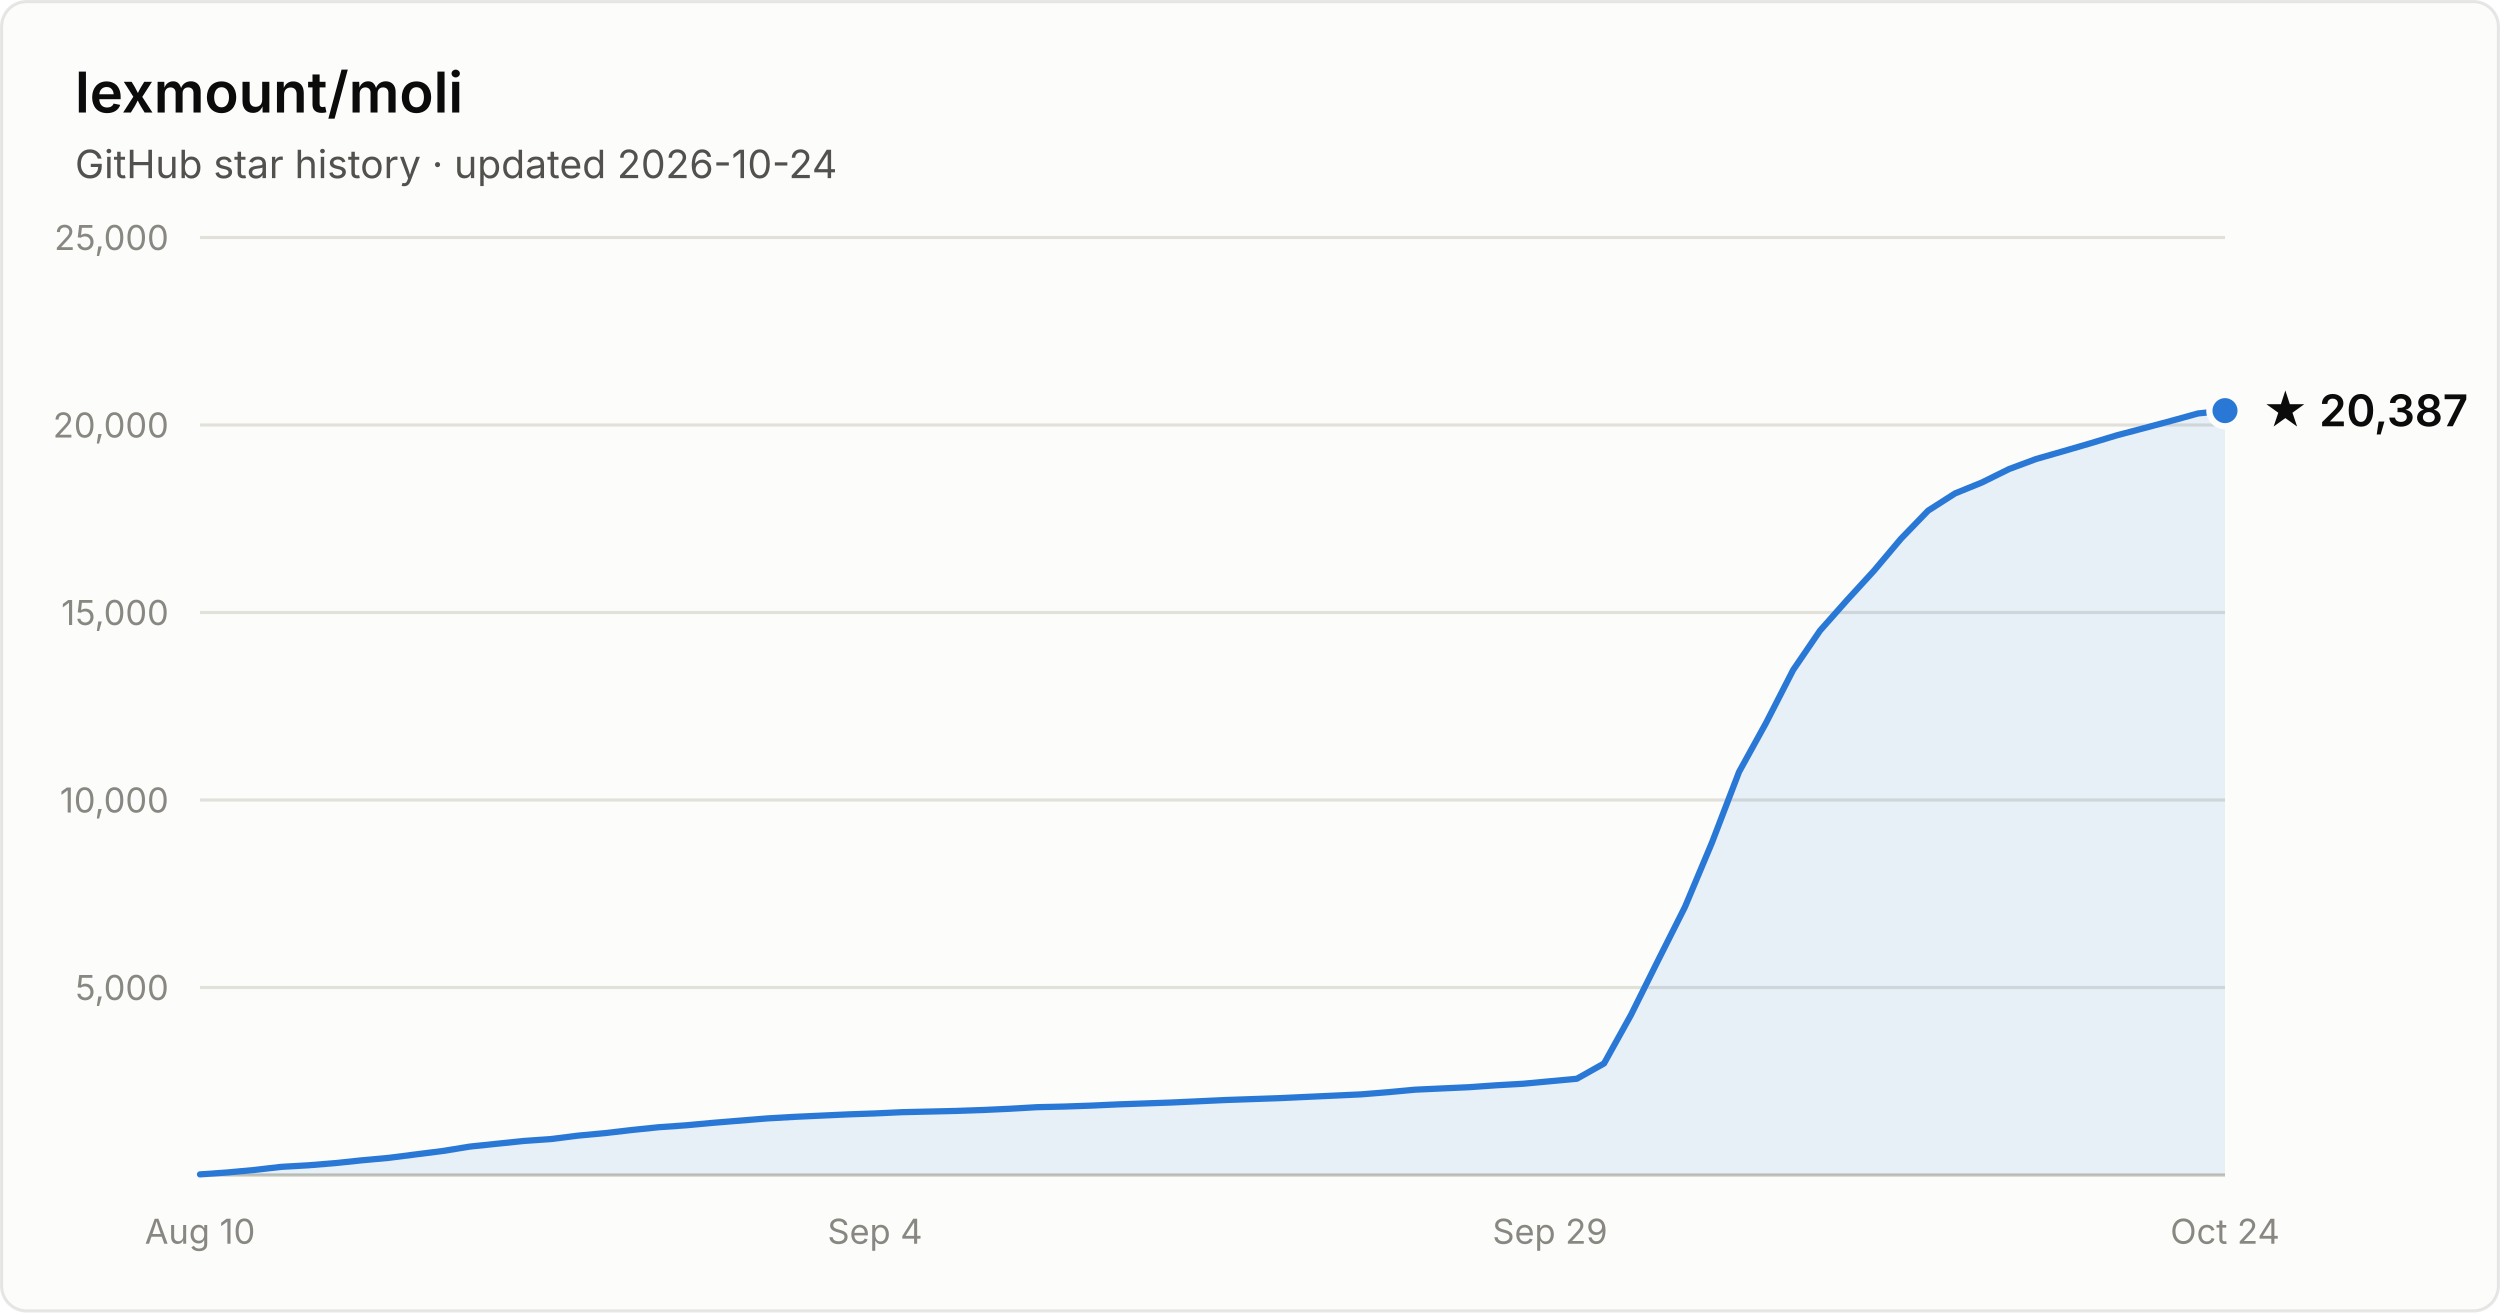
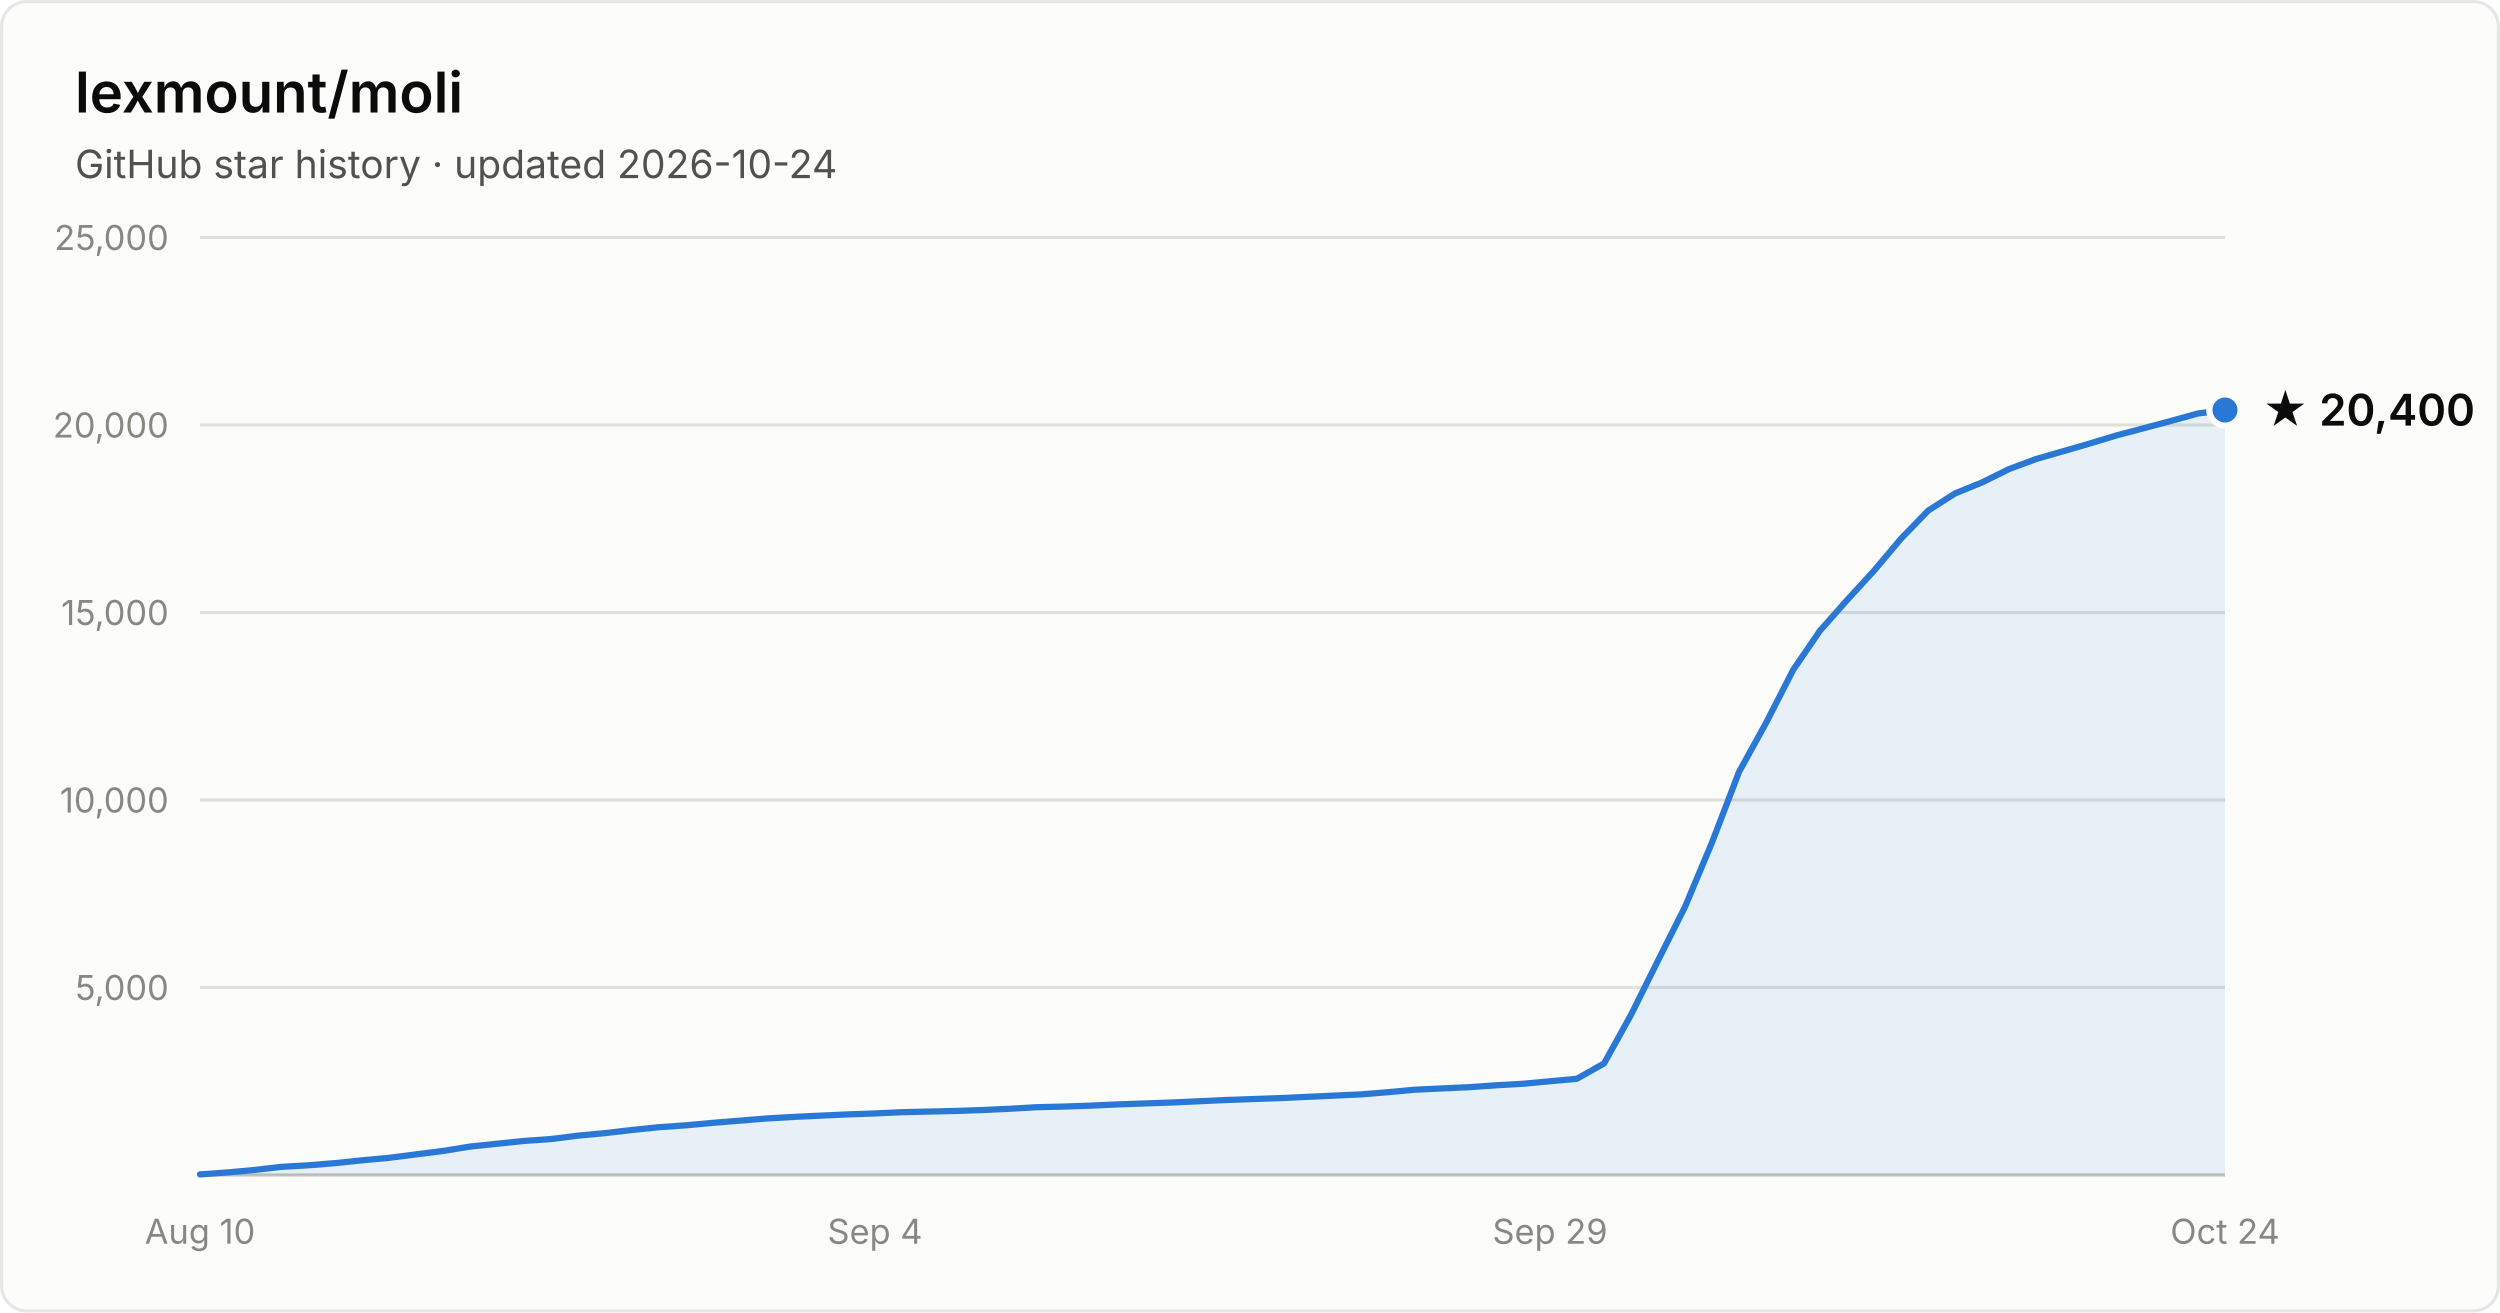
- <svg xmlns="http://www.w3.org/2000/svg" width="800" height="420" viewBox="0 0 800 420" font-family="system-ui, -apple-system, Segoe UI, sans-serif" role="img" aria-label="Star history of lexmount/moli: 20,387 stars as of 2026-10-24">
+ <svg xmlns="http://www.w3.org/2000/svg" width="800" height="420" viewBox="0 0 800 420" font-family="system-ui, -apple-system, Segoe UI, sans-serif" role="img" aria-label="Star history of lexmount/moli: 20,400 stars as of 2026-10-24">
  <rect x="0.5" y="0.5" width="799" height="419" rx="8" fill="#fcfcfb" stroke="rgba(11,11,11,0.10)" />
  <text x="24" y="36" fill="#0b0b0b" font-size="18" font-weight="600">lexmount/moli</text>
  <text x="24" y="57" fill="#52514e" font-size="12.5">GitHub star history · updated 2026-10-24</text>
  <line x1="64" y1="316.0" x2="712" y2="316.0" stroke="#e1e0d9" stroke-width="1" />
  <text x="54" y="320.0" text-anchor="end" fill="#898781" font-size="11" style="font-variant-numeric:tabular-nums">5,000</text>
  <line x1="64" y1="256.0" x2="712" y2="256.0" stroke="#e1e0d9" stroke-width="1" />
  <text x="54" y="260.0" text-anchor="end" fill="#898781" font-size="11" style="font-variant-numeric:tabular-nums">10,000</text>
  <line x1="64" y1="196.0" x2="712" y2="196.0" stroke="#e1e0d9" stroke-width="1" />
  <text x="54" y="200.0" text-anchor="end" fill="#898781" font-size="11" style="font-variant-numeric:tabular-nums">15,000</text>
  <line x1="64" y1="136.0" x2="712" y2="136.0" stroke="#e1e0d9" stroke-width="1" />
  <text x="54" y="140.0" text-anchor="end" fill="#898781" font-size="11" style="font-variant-numeric:tabular-nums">20,000</text>
  <line x1="64" y1="76.0" x2="712" y2="76.0" stroke="#e1e0d9" stroke-width="1" />
  <text x="54" y="80.0" text-anchor="end" fill="#898781" font-size="11" style="font-variant-numeric:tabular-nums">25,000</text>
  <line x1="64" y1="376" x2="712" y2="376" stroke="#c3c2b7" stroke-width="1" />
  <text x="64.0" y="398" text-anchor="middle" fill="#898781" font-size="11" style="font-variant-numeric:tabular-nums">Aug 10</text>
  <text x="280.0" y="398" text-anchor="middle" fill="#898781" font-size="11" style="font-variant-numeric:tabular-nums">Sep 4</text>
  <text x="496.0" y="398" text-anchor="middle" fill="#898781" font-size="11" style="font-variant-numeric:tabular-nums">Sep 29</text>
  <text x="712.0" y="398" text-anchor="middle" fill="#898781" font-size="11" style="font-variant-numeric:tabular-nums">Oct 24</text>
-   <path d="M64.0 375.8 L72.6 375.2 L81.3 374.4 L89.9 373.4 L98.6 372.9 L107.2 372.2 L115.8 371.3 L124.5 370.5 L133.1 369.4 L141.8 368.3 L150.4 366.9 L159.0 366.0 L167.7 365.1 L176.3 364.5 L185.0 363.4 L193.6 362.6 L202.2 361.6 L210.9 360.7 L219.5 360.1 L228.2 359.3 L236.8 358.6 L245.4 357.9 L254.1 357.4 L262.7 357.0 L271.4 356.6 L280.0 356.3 L288.6 355.9 L297.3 355.7 L305.9 355.5 L314.6 355.2 L323.2 354.8 L331.8 354.3 L340.5 354.1 L349.1 353.8 L357.8 353.4 L366.4 353.1 L375.0 352.8 L383.7 352.4 L392.3 352.0 L401.0 351.7 L409.6 351.4 L418.2 351.0 L426.9 350.6 L435.5 350.2 L444.2 349.5 L452.8 348.7 L461.4 348.3 L470.1 347.9 L478.7 347.3 L487.4 346.8 L496.0 346.0 L504.6 345.2 L513.3 340.3 L521.9 324.8 L530.6 307.3 L539.2 290.2 L547.8 269.7 L556.5 247.0 L565.1 231.4 L573.8 214.4 L582.4 201.8 L591.0 192.1 L599.7 182.6 L608.3 172.4 L617.0 163.4 L625.6 157.9 L634.2 154.4 L642.9 150.1 L651.5 146.9 L660.2 144.4 L668.8 141.9 L677.4 139.3 L686.1 137.0 L694.7 134.7 L703.4 132.3 L712.0 131.4 L712.0 376 L64.0 376 Z" fill="#2a78d6" fill-opacity="0.1" />
-   <path d="M64.0 375.8 L72.6 375.2 L81.3 374.4 L89.9 373.4 L98.6 372.9 L107.2 372.2 L115.8 371.3 L124.5 370.5 L133.1 369.4 L141.8 368.3 L150.4 366.9 L159.0 366.0 L167.7 365.1 L176.3 364.5 L185.0 363.4 L193.6 362.6 L202.2 361.6 L210.9 360.7 L219.5 360.1 L228.2 359.3 L236.8 358.6 L245.4 357.9 L254.1 357.4 L262.7 357.0 L271.4 356.6 L280.0 356.3 L288.6 355.9 L297.3 355.7 L305.9 355.5 L314.6 355.2 L323.2 354.8 L331.8 354.3 L340.5 354.1 L349.1 353.8 L357.8 353.4 L366.4 353.1 L375.0 352.8 L383.7 352.4 L392.3 352.0 L401.0 351.7 L409.6 351.4 L418.2 351.0 L426.9 350.6 L435.5 350.2 L444.2 349.5 L452.8 348.7 L461.4 348.3 L470.1 347.9 L478.7 347.3 L487.4 346.8 L496.0 346.0 L504.6 345.2 L513.3 340.3 L521.9 324.8 L530.6 307.3 L539.2 290.2 L547.8 269.7 L556.5 247.0 L565.1 231.4 L573.8 214.4 L582.4 201.8 L591.0 192.1 L599.7 182.6 L608.3 172.4 L617.0 163.4 L625.6 157.9 L634.2 154.4 L642.9 150.1 L651.5 146.9 L660.2 144.4 L668.8 141.9 L677.4 139.3 L686.1 137.0 L694.7 134.7 L703.4 132.3 L712.0 131.4" fill="none" stroke="#2a78d6" stroke-width="2" stroke-linejoin="round" stroke-linecap="round" />
-   <circle cx="712.0" cy="131.4" r="5" fill="#2a78d6" stroke="#fcfcfb" stroke-width="2" />
-   <text x="724.0" y="136.4" fill="#0b0b0b" font-size="14" font-weight="600">★ 20,387</text>
+   <path d="M64.0 375.8 L72.6 375.2 L81.3 374.4 L89.9 373.4 L98.6 372.9 L107.2 372.2 L115.8 371.3 L124.5 370.5 L133.1 369.4 L141.8 368.3 L150.4 366.9 L159.0 366.0 L167.7 365.1 L176.3 364.5 L185.0 363.4 L193.6 362.6 L202.2 361.6 L210.9 360.7 L219.5 360.1 L228.2 359.3 L236.8 358.6 L245.4 357.9 L254.1 357.4 L262.7 357.0 L271.4 356.6 L280.0 356.3 L288.6 355.9 L297.3 355.7 L305.9 355.5 L314.6 355.2 L323.2 354.8 L331.8 354.3 L340.5 354.1 L349.1 353.8 L357.8 353.4 L366.4 353.1 L375.0 352.8 L383.7 352.4 L392.3 352.0 L401.0 351.7 L409.6 351.4 L418.2 351.0 L426.9 350.6 L435.5 350.2 L444.2 349.5 L452.8 348.7 L461.4 348.3 L470.1 347.9 L478.7 347.3 L487.4 346.8 L496.0 346.0 L504.6 345.2 L513.3 340.3 L521.9 324.8 L530.6 307.3 L539.2 290.2 L547.8 269.7 L556.5 247.0 L565.1 231.4 L573.8 214.4 L582.4 201.8 L591.0 192.1 L599.7 182.6 L608.3 172.4 L617.0 163.4 L625.6 157.9 L634.2 154.4 L642.9 150.1 L651.5 146.9 L660.2 144.4 L668.8 141.9 L677.4 139.3 L686.1 137.0 L694.7 134.7 L703.4 132.3 L712.0 131.2 L712.0 376 L64.0 376 Z" fill="#2a78d6" fill-opacity="0.1" />
+   <path d="M64.0 375.8 L72.6 375.2 L81.3 374.4 L89.9 373.4 L98.6 372.9 L107.2 372.2 L115.8 371.3 L124.5 370.5 L133.1 369.4 L141.8 368.3 L150.4 366.9 L159.0 366.0 L167.7 365.1 L176.3 364.5 L185.0 363.4 L193.6 362.6 L202.2 361.6 L210.9 360.7 L219.5 360.1 L228.2 359.3 L236.8 358.6 L245.4 357.9 L254.1 357.4 L262.7 357.0 L271.4 356.6 L280.0 356.3 L288.6 355.9 L297.3 355.7 L305.9 355.5 L314.6 355.2 L323.2 354.8 L331.8 354.3 L340.5 354.1 L349.1 353.8 L357.8 353.4 L366.4 353.1 L375.0 352.8 L383.7 352.4 L392.3 352.0 L401.0 351.7 L409.6 351.4 L418.2 351.0 L426.9 350.6 L435.5 350.2 L444.2 349.5 L452.8 348.7 L461.4 348.3 L470.1 347.9 L478.7 347.3 L487.4 346.8 L496.0 346.0 L504.6 345.2 L513.3 340.3 L521.9 324.8 L530.6 307.3 L539.2 290.2 L547.8 269.7 L556.5 247.0 L565.1 231.4 L573.8 214.4 L582.4 201.8 L591.0 192.1 L599.7 182.6 L608.3 172.4 L617.0 163.4 L625.6 157.9 L634.2 154.4 L642.9 150.1 L651.5 146.9 L660.2 144.4 L668.8 141.9 L677.4 139.3 L686.1 137.0 L694.7 134.7 L703.4 132.3 L712.0 131.2" fill="none" stroke="#2a78d6" stroke-width="2" stroke-linejoin="round" stroke-linecap="round" />
+   <circle cx="712.0" cy="131.2" r="5" fill="#2a78d6" stroke="#fcfcfb" stroke-width="2" />
+   <text x="724.0" y="136.2" fill="#0b0b0b" font-size="14" font-weight="600">★ 20,400</text>
</svg>
